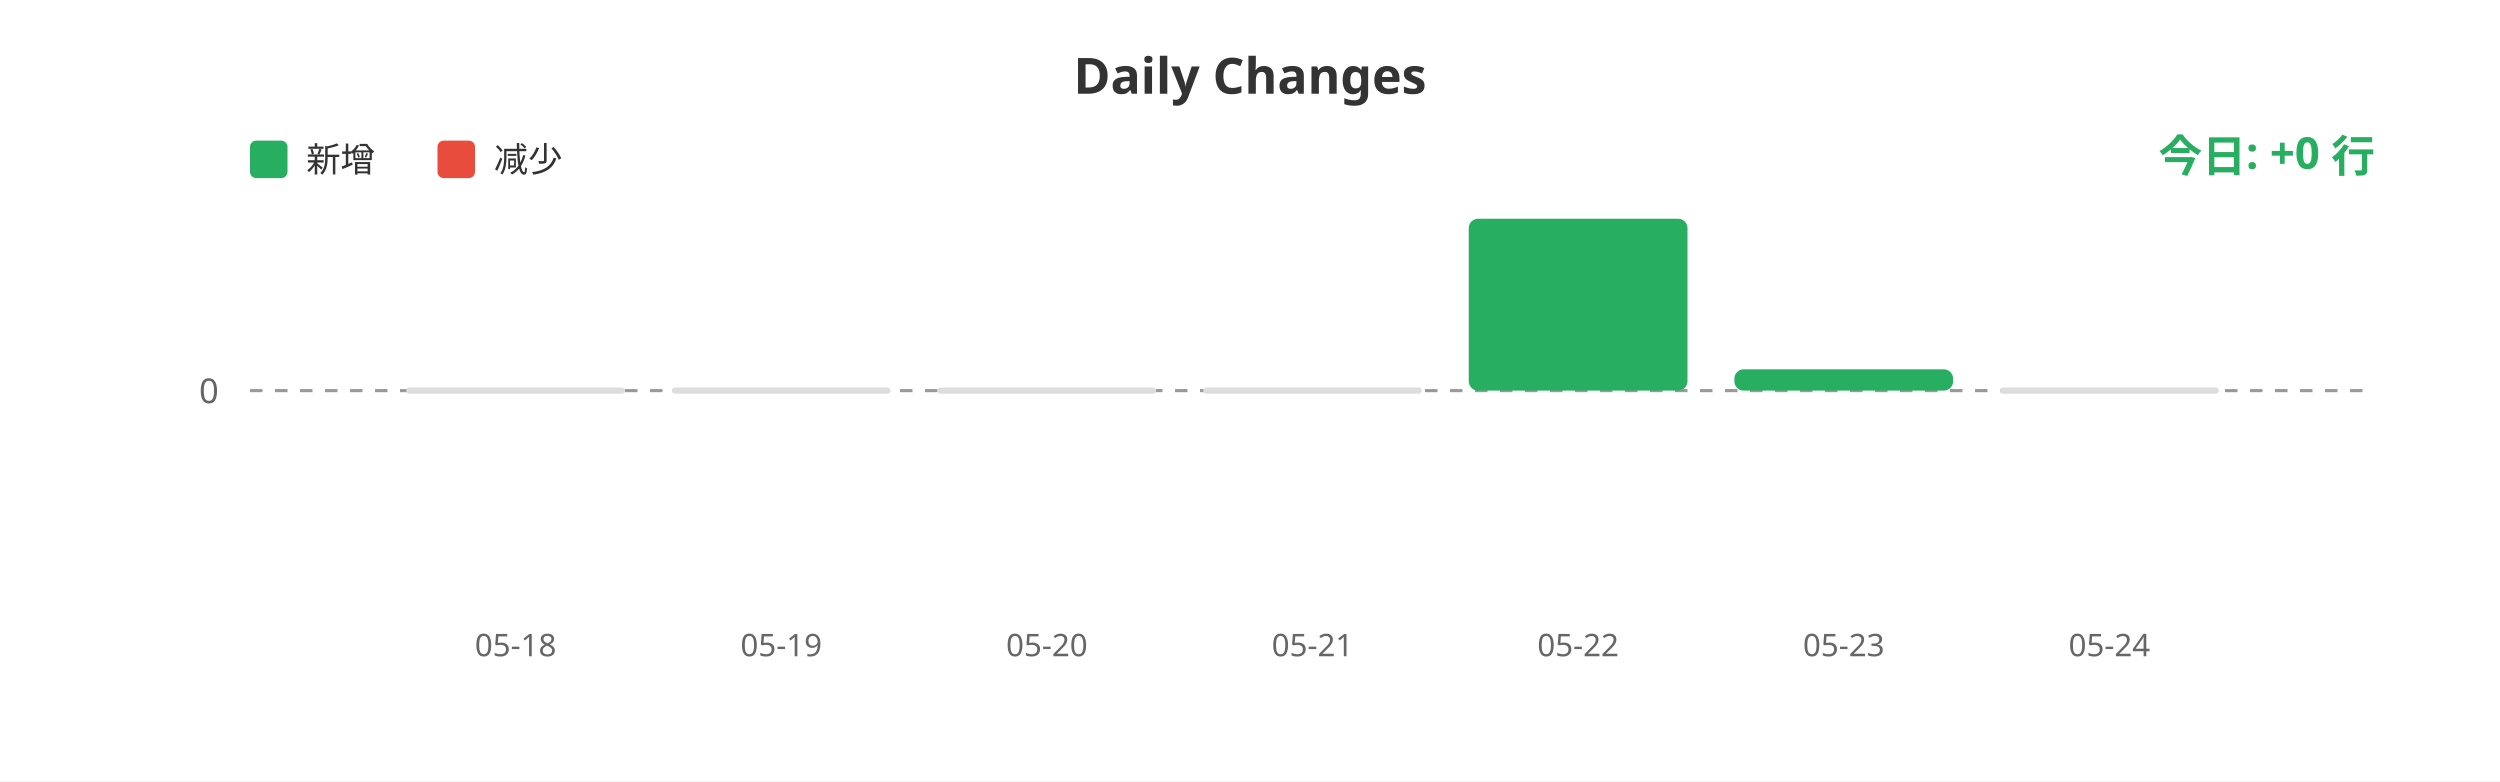
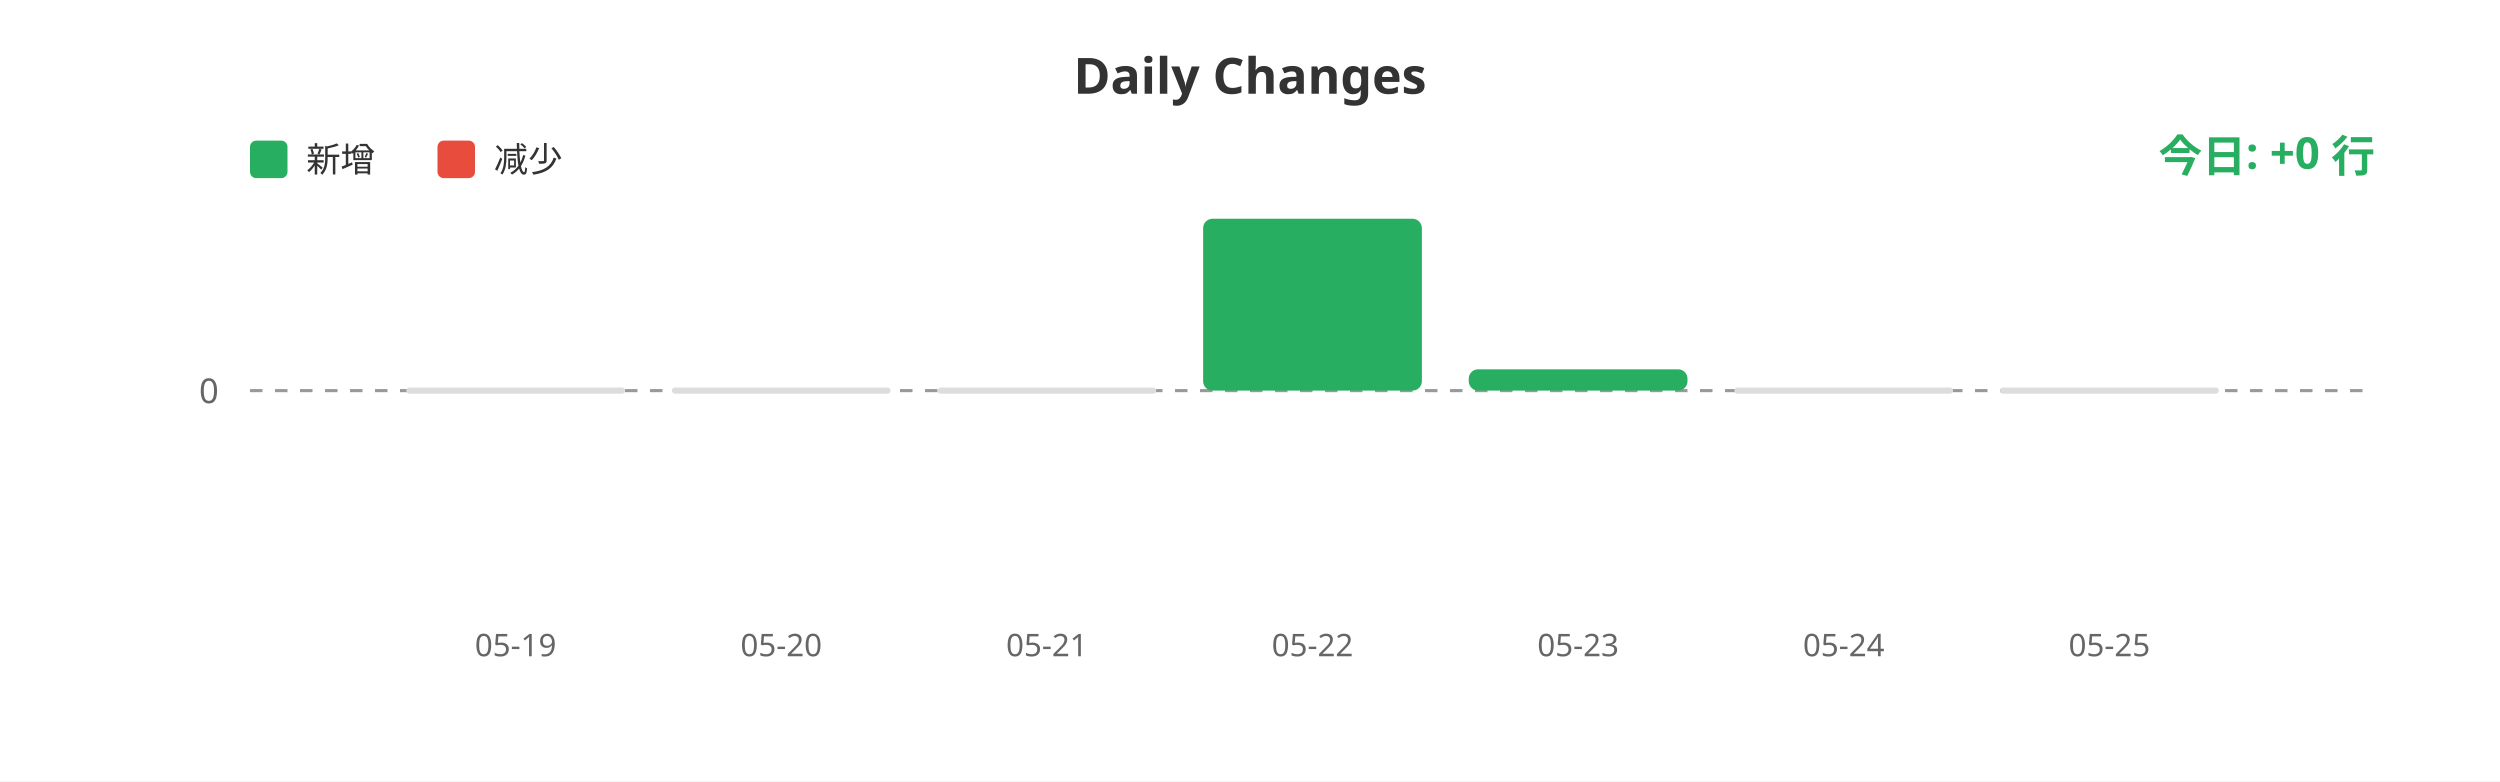
<svg xmlns="http://www.w3.org/2000/svg" width="800" height="250">
  <rect width="100%" height="100%" fill="#ffffff" />
  <text x="400" y="30" fill="#333" font-size="16" font-weight="bold" text-anchor="middle" font-family="sans-serif">Daily Changes</text>
  <rect x="80" y="45" width="12" height="12" fill="#27ae60" rx="2" />
  <text x="98" y="55" fill="#333" font-size="11" font-family="sans-serif">新增</text>
  <rect x="140" y="45" width="12" height="12" fill="#e74c3c" rx="2" />
  <text x="158" y="55" fill="#333" font-size="11" font-family="sans-serif">减少</text>
  <line x1="80" y1="125" x2="760" y2="125" stroke="#999" stroke-width="1" stroke-dasharray="4" />
  <text x="70" y="129" fill="#666" font-size="11" text-anchor="end" font-family="sans-serif">0</text>
  <rect x="130.0" y="124" width="70" height="2" fill="#ddd" rx="1" />
  <rect x="215.0" y="124" width="70" height="2" fill="#ddd" rx="1" />
  <rect x="300.0" y="124" width="70" height="2" fill="#ddd" rx="1" />
-   <rect x="385.0" y="124" width="70" height="2" fill="#ddd" rx="1" />
-   <rect x="470.0" y="70.0" width="70" height="55.0" fill="#27ae60" rx="3" />
-   <rect x="555.0" y="118.176" width="70" height="6.824" fill="#27ae60" rx="3" />
+   <rect x="385.0" y="70.0" width="70" height="55.0" fill="#27ae60" rx="3" />
+   <rect x="470.0" y="118.176" width="70" height="6.824" fill="#27ae60" rx="3" />
+   <rect x="555.0" y="124" width="70" height="2" fill="#ddd" rx="1" />
  <rect x="640.0" y="124" width="70" height="2" fill="#ddd" rx="1" />
-   <text x="165.0" y="210" fill="#666" font-size="10" text-anchor="middle" font-family="sans-serif">05-18</text>
-   <text x="250.0" y="210" fill="#666" font-size="10" text-anchor="middle" font-family="sans-serif">05-19</text>
-   <text x="335.0" y="210" fill="#666" font-size="10" text-anchor="middle" font-family="sans-serif">05-20</text>
-   <text x="420.0" y="210" fill="#666" font-size="10" text-anchor="middle" font-family="sans-serif">05-21</text>
-   <text x="505.0" y="210" fill="#666" font-size="10" text-anchor="middle" font-family="sans-serif">05-22</text>
-   <text x="590.0" y="210" fill="#666" font-size="10" text-anchor="middle" font-family="sans-serif">05-23</text>
-   <text x="675.0" y="210" fill="#666" font-size="10" text-anchor="middle" font-family="sans-serif">05-24</text>
+   <text x="165.0" y="210" fill="#666" font-size="10" text-anchor="middle" font-family="sans-serif">05-19</text>
+   <text x="250.0" y="210" fill="#666" font-size="10" text-anchor="middle" font-family="sans-serif">05-20</text>
+   <text x="335.0" y="210" fill="#666" font-size="10" text-anchor="middle" font-family="sans-serif">05-21</text>
+   <text x="420.0" y="210" fill="#666" font-size="10" text-anchor="middle" font-family="sans-serif">05-22</text>
+   <text x="505.0" y="210" fill="#666" font-size="10" text-anchor="middle" font-family="sans-serif">05-23</text>
+   <text x="590.0" y="210" fill="#666" font-size="10" text-anchor="middle" font-family="sans-serif">05-24</text>
+   <text x="675.0" y="210" fill="#666" font-size="10" text-anchor="middle" font-family="sans-serif">05-25</text>
  <text x="760" y="55" fill="#27ae60" font-size="14" font-weight="bold" text-anchor="end" font-family="sans-serif">今日: +0 行</text>
</svg>
